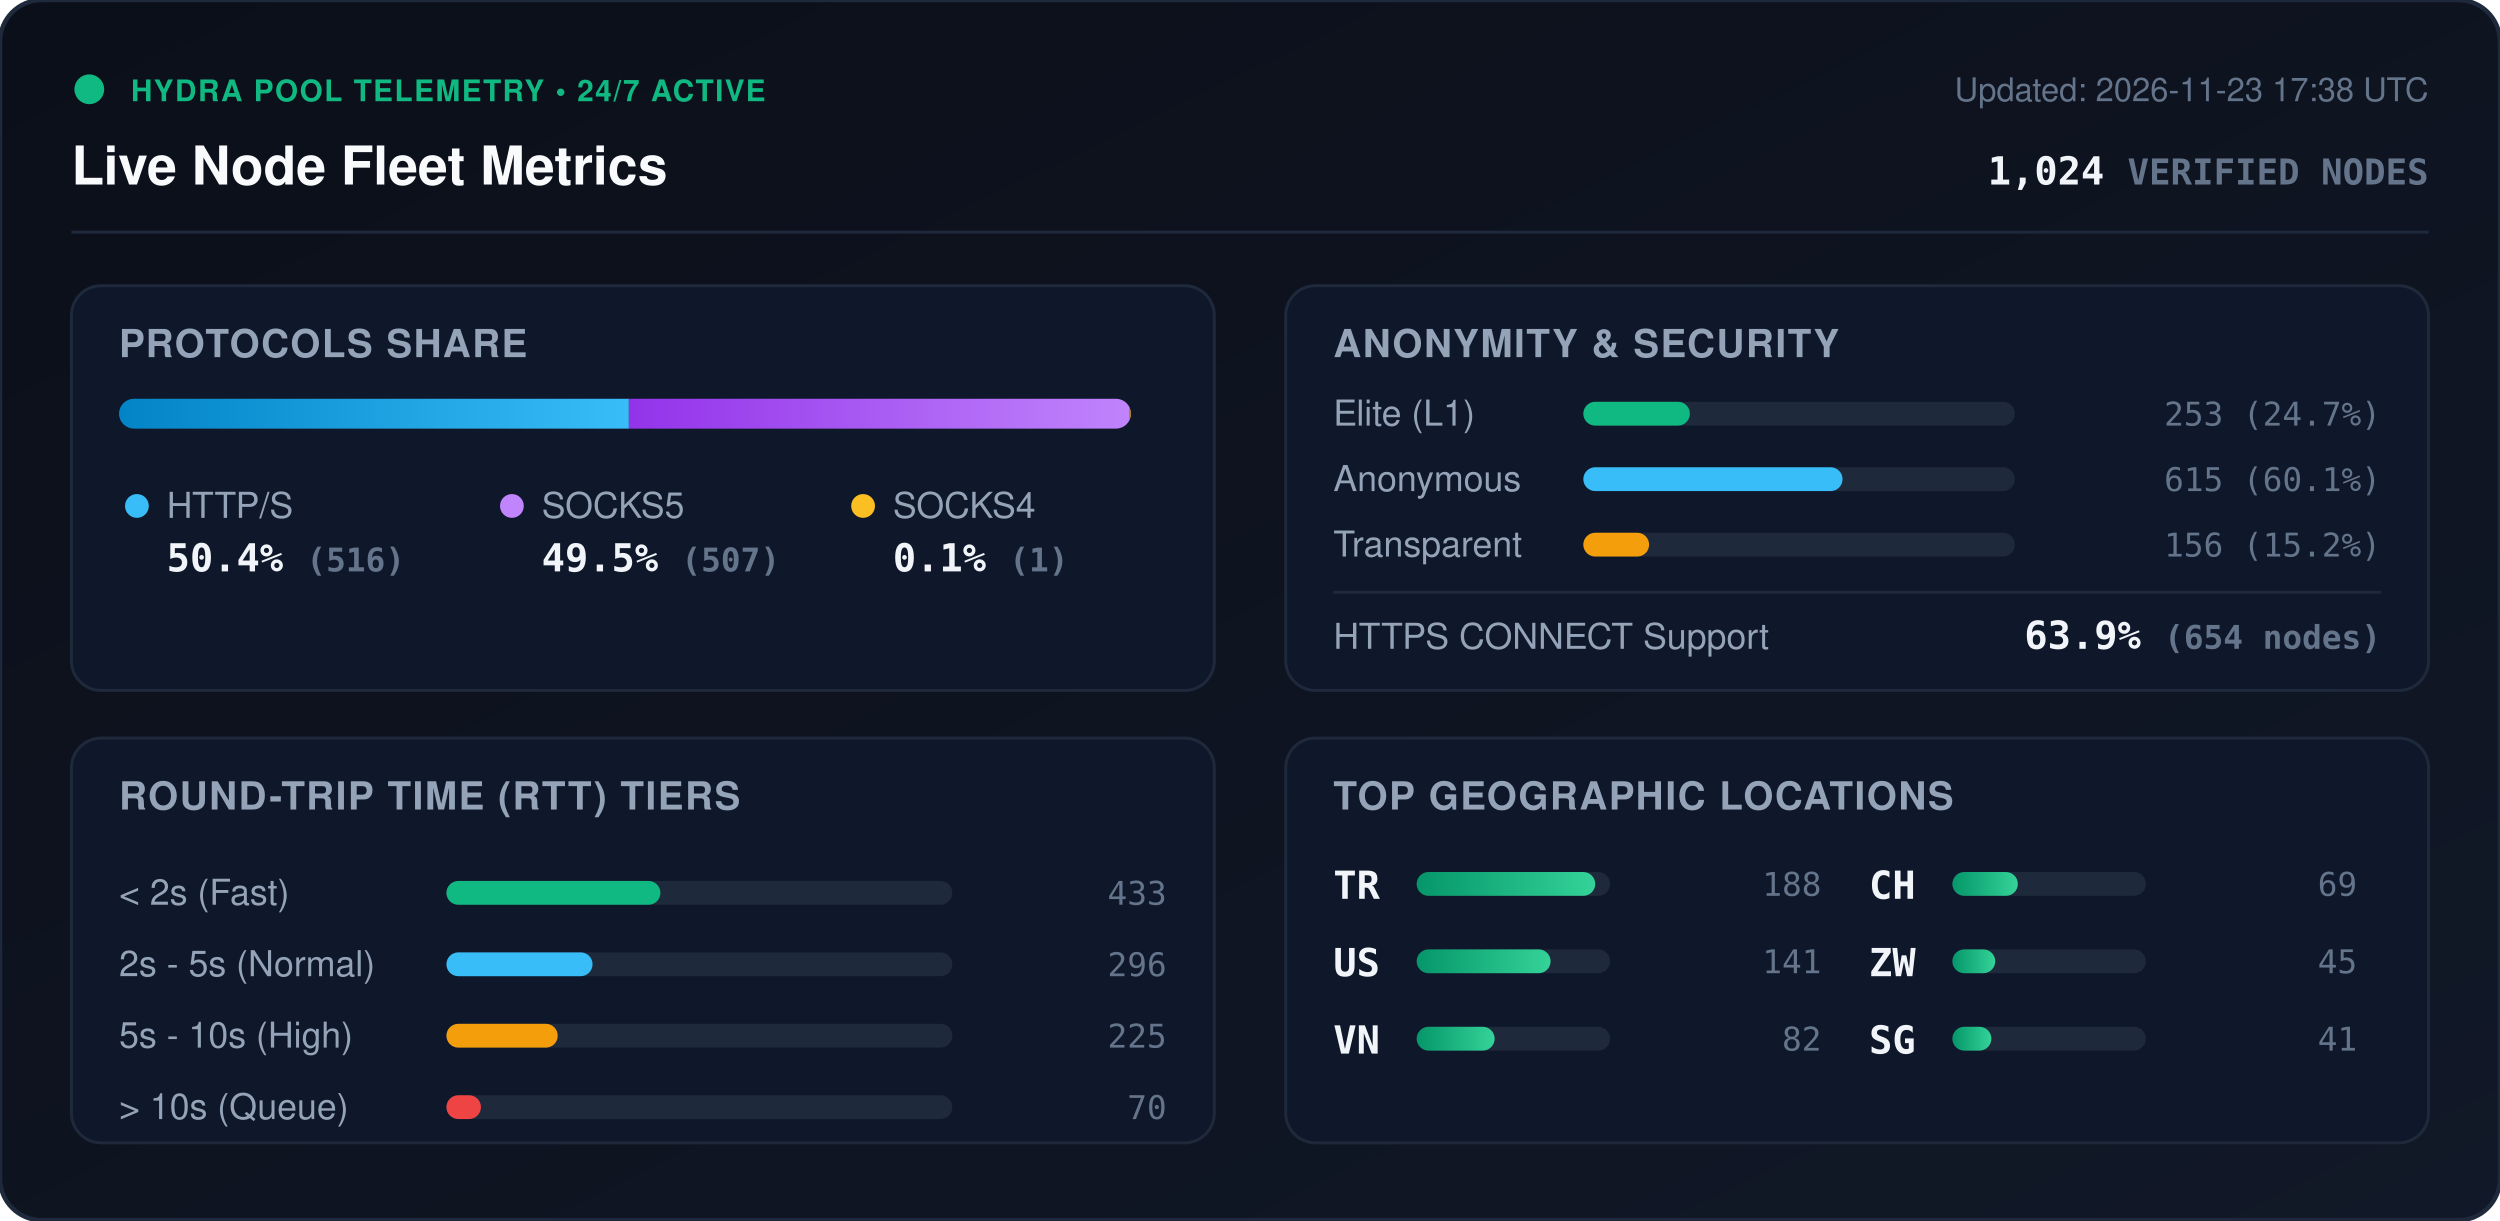
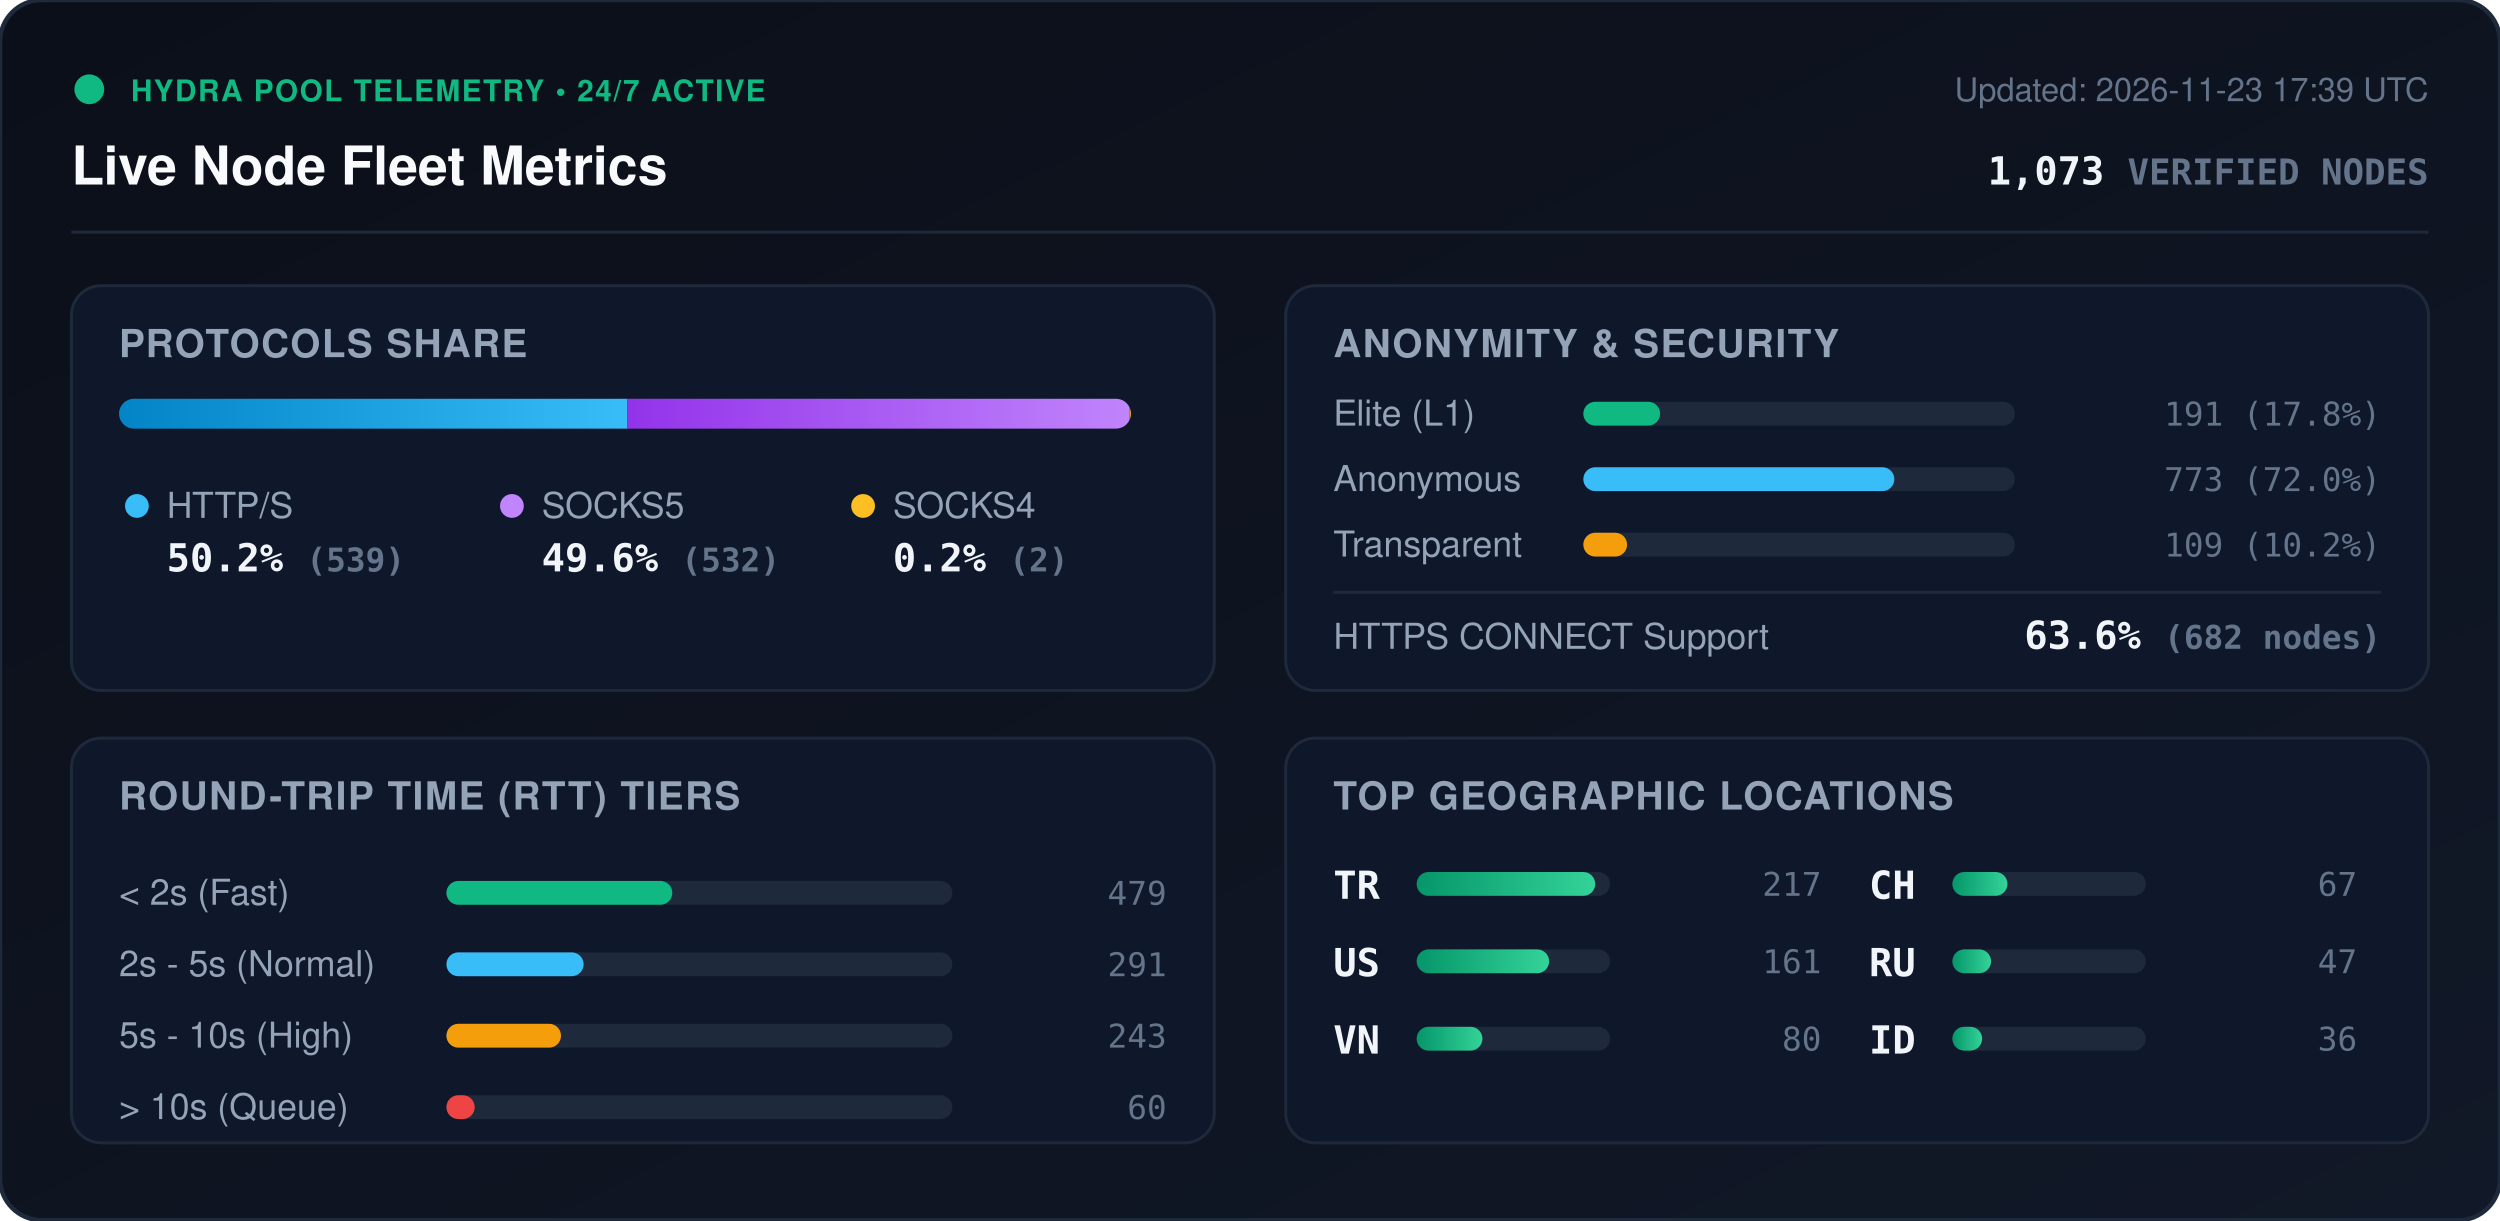
<svg xmlns="http://www.w3.org/2000/svg" viewBox="0 0 840 410" width="840" height="410" style="max-width: 100%; height: auto;">
  <defs>
    <linearGradient id="bg" x1="0%" y1="0%" x2="100%" y2="100%">
      <stop offset="0%" stop-color="#0b0f19" />
      <stop offset="100%" stop-color="#111827" />
    </linearGradient>
    <linearGradient id="bar-http" x1="0%" y1="0%" x2="100%" y2="0%">
      <stop offset="0%" stop-color="#0284c7" />
      <stop offset="100%" stop-color="#38bdf8" />
    </linearGradient>
    <linearGradient id="bar-socks5" x1="0%" y1="0%" x2="100%" y2="0%">
      <stop offset="0%" stop-color="#9333ea" />
      <stop offset="100%" stop-color="#c084fc" />
    </linearGradient>
    <linearGradient id="bar-socks4" x1="0%" y1="0%" x2="100%" y2="0%">
      <stop offset="0%" stop-color="#d97706" />
      <stop offset="100%" stop-color="#fbbf24" />
    </linearGradient>
    <linearGradient id="bar-green" x1="0%" y1="0%" x2="100%" y2="0%">
      <stop offset="0%" stop-color="#059669" />
      <stop offset="100%" stop-color="#34d399" />
    </linearGradient>
    <clipPath id="prog-track-clip">
      <rect width="340.0" height="10" rx="5" />
    </clipPath>
    <style>
      .title { font: 700 18px -apple-system, BlinkMacSystemFont, 'Segoe UI', Helvetica, Arial, sans-serif; fill: #f8fafc; }
      .sub { font: 500 11px -apple-system, BlinkMacSystemFont, 'Segoe UI', Helvetica, Arial, sans-serif; fill: #64748b; }
      .section-hdr { font: 600 13px -apple-system, BlinkMacSystemFont, 'Segoe UI', Helvetica, Arial, sans-serif; fill: #94a3b8; letter-spacing: 0.5px; }
      .metric-val { font: 700 13px -apple-system, BlinkMacSystemFont, 'Segoe UI', Helvetica, Arial, sans-serif; fill: #f1f5f9; }
      .metric-lbl { font: 500 12px -apple-system, BlinkMacSystemFont, 'Segoe UI', Helvetica, Arial, sans-serif; fill: #94a3b8; }
      .badge-txt { font: 700 10px -apple-system, BlinkMacSystemFont, 'Segoe UI', Helvetica, Arial, sans-serif; fill: #10b981; letter-spacing: 0.5px; }
      .mono { font-family: ui-monospace, SFMono-Regular, Menlo, Monaco, Consolas, monospace; }
      .pulse { animation: beacon 2s infinite ease-in-out; }
      @keyframes beacon { 0%, 100% { opacity: 1; } 50% { opacity: 0.35; } }
    </style>
  </defs>
  <rect width="840" height="410" rx="14" fill="url(#bg)" stroke="#1e293b" stroke-width="1.5" />
  <g transform="translate(24, 24)">
    <circle cx="6" cy="6" r="5" fill="#10b981" class="pulse" />
    <text x="20" y="10" class="badge-txt">HYDRA POOL TELEMETRY • 24/7 ACTIVE</text>
    <text x="0" y="38" class="title">Live Node Fleet Metrics</text>
-     <text x="792" y="10" text-anchor="end" class="sub">Updated: 2026-11-23 17:38 UTC</text>
-     <text x="792" y="38" text-anchor="end" class="metric-val mono" fill="#38bdf8">1,024 <tspan font-size="12" fill="#64748b">VERIFIED NODES</tspan>
+     <text x="792" y="10" text-anchor="end" class="sub">Updated: 2026-11-23 17:39 UTC</text>
+     <text x="792" y="38" text-anchor="end" class="metric-val mono" fill="#38bdf8">1,073 <tspan font-size="12" fill="#64748b">VERIFIED NODES</tspan>
    </text>
  </g>
  <line x1="24" y1="78" x2="816" y2="78" stroke="#1e293b" stroke-width="1" />
  <g transform="translate(24, 96)">
    <rect width="384" height="136" rx="10" fill="#0f172a" stroke="#1e293b" />
    <text x="16" y="24" class="section-hdr">PROTOCOLS SHARE</text>
    <g transform="translate(16, 38)">
      <rect width="340.0" height="10" rx="5" fill="#1e293b" />
      <g clip-path="url(#prog-track-clip)">
-         <rect x="0" width="171.3" height="10" fill="url(#bar-http)" />
-         <rect x="171.3" width="168.3" height="10" fill="url(#bar-socks5)" />
-         <rect x="339.6" width="0.3" height="10" fill="url(#bar-socks4)" />
+         <rect x="0" width="170.8" height="10" fill="url(#bar-http)" />
+         <rect x="170.8" width="168.6" height="10" fill="url(#bar-socks5)" />
+         <rect x="339.4" width="0.6" height="10" fill="url(#bar-socks4)" />
      </g>
    </g>
    <g transform="translate(16, 68)">
      <circle cx="6" cy="6" r="4" fill="#38bdf8" />
      <text x="16" y="10" class="metric-lbl">HTTP/S</text>
-       <text x="16" y="28" class="metric-val mono">50.4% <tspan font-size="11" fill="#64748b">(516)</tspan>
+       <text x="16" y="28" class="metric-val mono">50.2% <tspan font-size="11" fill="#64748b">(539)</tspan>
      </text>
      <circle cx="132" cy="6" r="4" fill="#c084fc" />
      <text x="142" y="10" class="metric-lbl">SOCKS5</text>
-       <text x="142" y="28" class="metric-val mono">49.5% <tspan font-size="11" fill="#64748b">(507)</tspan>
+       <text x="142" y="28" class="metric-val mono">49.6% <tspan font-size="11" fill="#64748b">(532)</tspan>
      </text>
      <circle cx="250" cy="6" r="4" fill="#fbbf24" />
      <text x="260" y="10" class="metric-lbl">SOCKS4</text>
-       <text x="260" y="28" class="metric-val mono">0.1% <tspan font-size="11" fill="#64748b">(1)</tspan>
+       <text x="260" y="28" class="metric-val mono">0.2% <tspan font-size="11" fill="#64748b">(2)</tspan>
      </text>
    </g>
  </g>
  <g transform="translate(432, 96)">
    <rect width="384" height="136" rx="10" fill="#0f172a" stroke="#1e293b" />
    <text x="16" y="24" class="section-hdr">ANONYMITY &amp; SECURITY</text>
    <text x="16" y="47" class="metric-lbl">Elite (L1)</text>
    <rect x="100" y="39" width="145.0" height="8" rx="4" fill="#1e293b" />
-     <rect x="100" y="39" width="35.8" height="8" rx="4" fill="#10b981" />
-     <text x="368" y="47" text-anchor="end" class="mono sub" fill="#e2e8f0">253 (24.7%)</text>
+     <rect x="100" y="39" width="25.8" height="8" rx="4" fill="#10b981" />
+     <text x="368" y="47" text-anchor="end" class="mono sub" fill="#e2e8f0">191 (17.8%)</text>
    <text x="16" y="69" class="metric-lbl">Anonymous</text>
    <rect x="100" y="61" width="145.0" height="8" rx="4" fill="#1e293b" />
-     <rect x="100" y="61" width="87.1" height="8" rx="4" fill="#38bdf8" />
-     <text x="368" y="69" text-anchor="end" class="mono sub" fill="#e2e8f0">615 (60.1%)</text>
+     <rect x="100" y="61" width="104.5" height="8" rx="4" fill="#38bdf8" />
+     <text x="368" y="69" text-anchor="end" class="mono sub" fill="#e2e8f0">773 (72.0%)</text>
    <text x="16" y="91" class="metric-lbl">Transparent</text>
    <rect x="100" y="83" width="145.0" height="8" rx="4" fill="#1e293b" />
-     <rect x="100" y="83" width="22.1" height="8" rx="4" fill="#f59e0b" />
-     <text x="368" y="91" text-anchor="end" class="mono sub" fill="#e2e8f0">156 (15.2%)</text>
+     <rect x="100" y="83" width="14.7" height="8" rx="4" fill="#f59e0b" />
+     <text x="368" y="91" text-anchor="end" class="mono sub" fill="#e2e8f0">109 (10.2%)</text>
    <line x1="16" y1="103" x2="368" y2="103" stroke="#1e293b" stroke-width="1" />
    <text x="16" y="122" class="metric-lbl">HTTPS CONNECT Support</text>
-     <text x="368" y="122" text-anchor="end" class="metric-val mono" fill="#34d399">63.9% <tspan font-size="11" fill="#64748b">(654 nodes)</tspan>
+     <text x="368" y="122" text-anchor="end" class="metric-val mono" fill="#34d399">63.6% <tspan font-size="11" fill="#64748b">(682 nodes)</tspan>
    </text>
  </g>
  <g transform="translate(24, 248)">
    <rect width="384" height="136" rx="10" fill="#0f172a" stroke="#1e293b" />
    <text x="16" y="24" class="section-hdr">ROUND-TRIP TIME (RTT) TIERS</text>
    <g transform="translate(16, 42)">
      <text x="0" y="14" class="metric-lbl">&lt; 2s (Fast)</text>
      <rect x="110" y="6" width="170" height="8" rx="4" fill="#1e293b" />
-       <rect x="110" y="6" width="71.9" height="8" rx="4" fill="#10b981" />
-       <text x="352" y="14" text-anchor="end" class="mono sub">433</text>
+       <rect x="110" y="6" width="75.9" height="8" rx="4" fill="#10b981" />
+       <text x="352" y="14" text-anchor="end" class="mono sub">479</text>
      <text x="0" y="38" class="metric-lbl">2s - 5s (Normal)</text>
      <rect x="110" y="30" width="170" height="8" rx="4" fill="#1e293b" />
-       <rect x="110" y="30" width="49.1" height="8" rx="4" fill="#38bdf8" />
-       <text x="352" y="38" text-anchor="end" class="mono sub">296</text>
+       <rect x="110" y="30" width="46.1" height="8" rx="4" fill="#38bdf8" />
+       <text x="352" y="38" text-anchor="end" class="mono sub">291</text>
      <text x="0" y="62" class="metric-lbl">5s - 10s (High)</text>
      <rect x="110" y="54" width="170" height="8" rx="4" fill="#1e293b" />
-       <rect x="110" y="54" width="37.4" height="8" rx="4" fill="#f59e0b" />
-       <text x="352" y="62" text-anchor="end" class="mono sub">225</text>
+       <rect x="110" y="54" width="38.5" height="8" rx="4" fill="#f59e0b" />
+       <text x="352" y="62" text-anchor="end" class="mono sub">243</text>
      <text x="0" y="86" class="metric-lbl">&gt; 10s (Queue)</text>
      <rect x="110" y="78" width="170" height="8" rx="4" fill="#1e293b" />
-       <rect x="110" y="78" width="11.6" height="8" rx="4" fill="#ef4444" />
-       <text x="352" y="86" text-anchor="end" class="mono sub">70</text>
+       <rect x="110" y="78" width="9.5" height="8" rx="4" fill="#ef4444" />
+       <text x="352" y="86" text-anchor="end" class="mono sub">60</text>
    </g>
  </g>
  <g transform="translate(432, 248)">
    <rect width="384" height="136" rx="10" fill="#0f172a" stroke="#1e293b" />
    <text x="16" y="24" class="section-hdr">TOP GEOGRAPHIC LOCATIONS</text>
    <g transform="translate(16, 42)">
      <g transform="translate(0, 0)">
        <text x="0" y="12" class="mono metric-val" font-size="12">TR</text>
        <rect x="28" y="3" width="65" height="8" rx="4" fill="#1e293b" />
        <rect x="28" y="3" width="60.0" height="8" rx="4" fill="url(#bar-green)" />
-         <text x="164" y="11" text-anchor="end" class="mono sub">188</text>
+         <text x="164" y="11" text-anchor="end" class="mono sub">217</text>
      </g>
      <g transform="translate(0, 26)">
        <text x="0" y="12" class="mono metric-val" font-size="12">US</text>
        <rect x="28" y="3" width="65" height="8" rx="4" fill="#1e293b" />
-         <rect x="28" y="3" width="45.0" height="8" rx="4" fill="url(#bar-green)" />
-         <text x="164" y="11" text-anchor="end" class="mono sub">141</text>
+         <rect x="28" y="3" width="44.5" height="8" rx="4" fill="url(#bar-green)" />
+         <text x="164" y="11" text-anchor="end" class="mono sub">161</text>
      </g>
      <g transform="translate(0, 52)">
        <text x="0" y="12" class="mono metric-val" font-size="12">VN</text>
        <rect x="28" y="3" width="65" height="8" rx="4" fill="#1e293b" />
-         <rect x="28" y="3" width="26.2" height="8" rx="4" fill="url(#bar-green)" />
-         <text x="164" y="11" text-anchor="end" class="mono sub">82</text>
+         <rect x="28" y="3" width="22.1" height="8" rx="4" fill="url(#bar-green)" />
+         <text x="164" y="11" text-anchor="end" class="mono sub">80</text>
      </g>
      <g transform="translate(180, 0)">
        <text x="0" y="12" class="mono metric-val" font-size="12">CH</text>
        <rect x="28" y="3" width="65" height="8" rx="4" fill="#1e293b" />
-         <rect x="28" y="3" width="22.0" height="8" rx="4" fill="url(#bar-green)" />
-         <text x="164" y="11" text-anchor="end" class="mono sub">69</text>
+         <rect x="28" y="3" width="18.5" height="8" rx="4" fill="url(#bar-green)" />
+         <text x="164" y="11" text-anchor="end" class="mono sub">67</text>
      </g>
      <g transform="translate(180, 26)">
-         <text x="0" y="12" class="mono metric-val" font-size="12">ZW</text>
+         <text x="0" y="12" class="mono metric-val" font-size="12">RU</text>
        <rect x="28" y="3" width="65" height="8" rx="4" fill="#1e293b" />
-         <rect x="28" y="3" width="14.4" height="8" rx="4" fill="url(#bar-green)" />
-         <text x="164" y="11" text-anchor="end" class="mono sub">45</text>
+         <rect x="28" y="3" width="13.0" height="8" rx="4" fill="url(#bar-green)" />
+         <text x="164" y="11" text-anchor="end" class="mono sub">47</text>
      </g>
      <g transform="translate(180, 52)">
-         <text x="0" y="12" class="mono metric-val" font-size="12">SG</text>
+         <text x="0" y="12" class="mono metric-val" font-size="12">ID</text>
        <rect x="28" y="3" width="65" height="8" rx="4" fill="#1e293b" />
-         <rect x="28" y="3" width="13.1" height="8" rx="4" fill="url(#bar-green)" />
-         <text x="164" y="11" text-anchor="end" class="mono sub">41</text>
+         <rect x="28" y="3" width="10.0" height="8" rx="4" fill="url(#bar-green)" />
+         <text x="164" y="11" text-anchor="end" class="mono sub">36</text>
      </g>
    </g>
  </g>
</svg>
